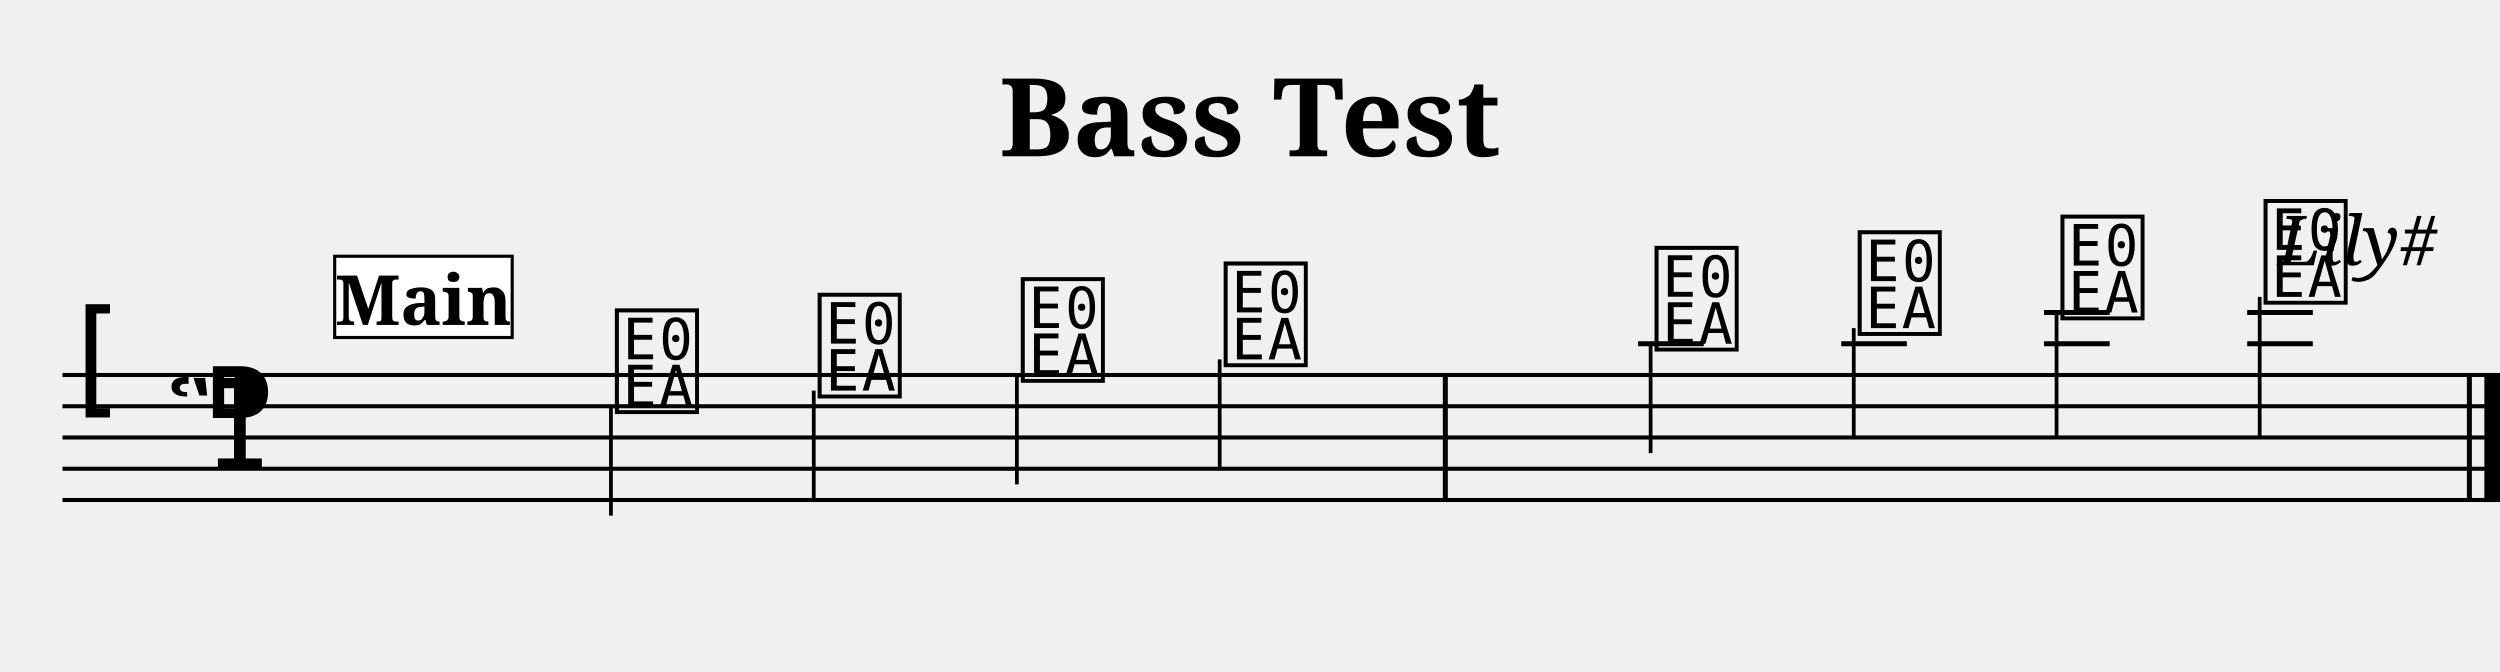
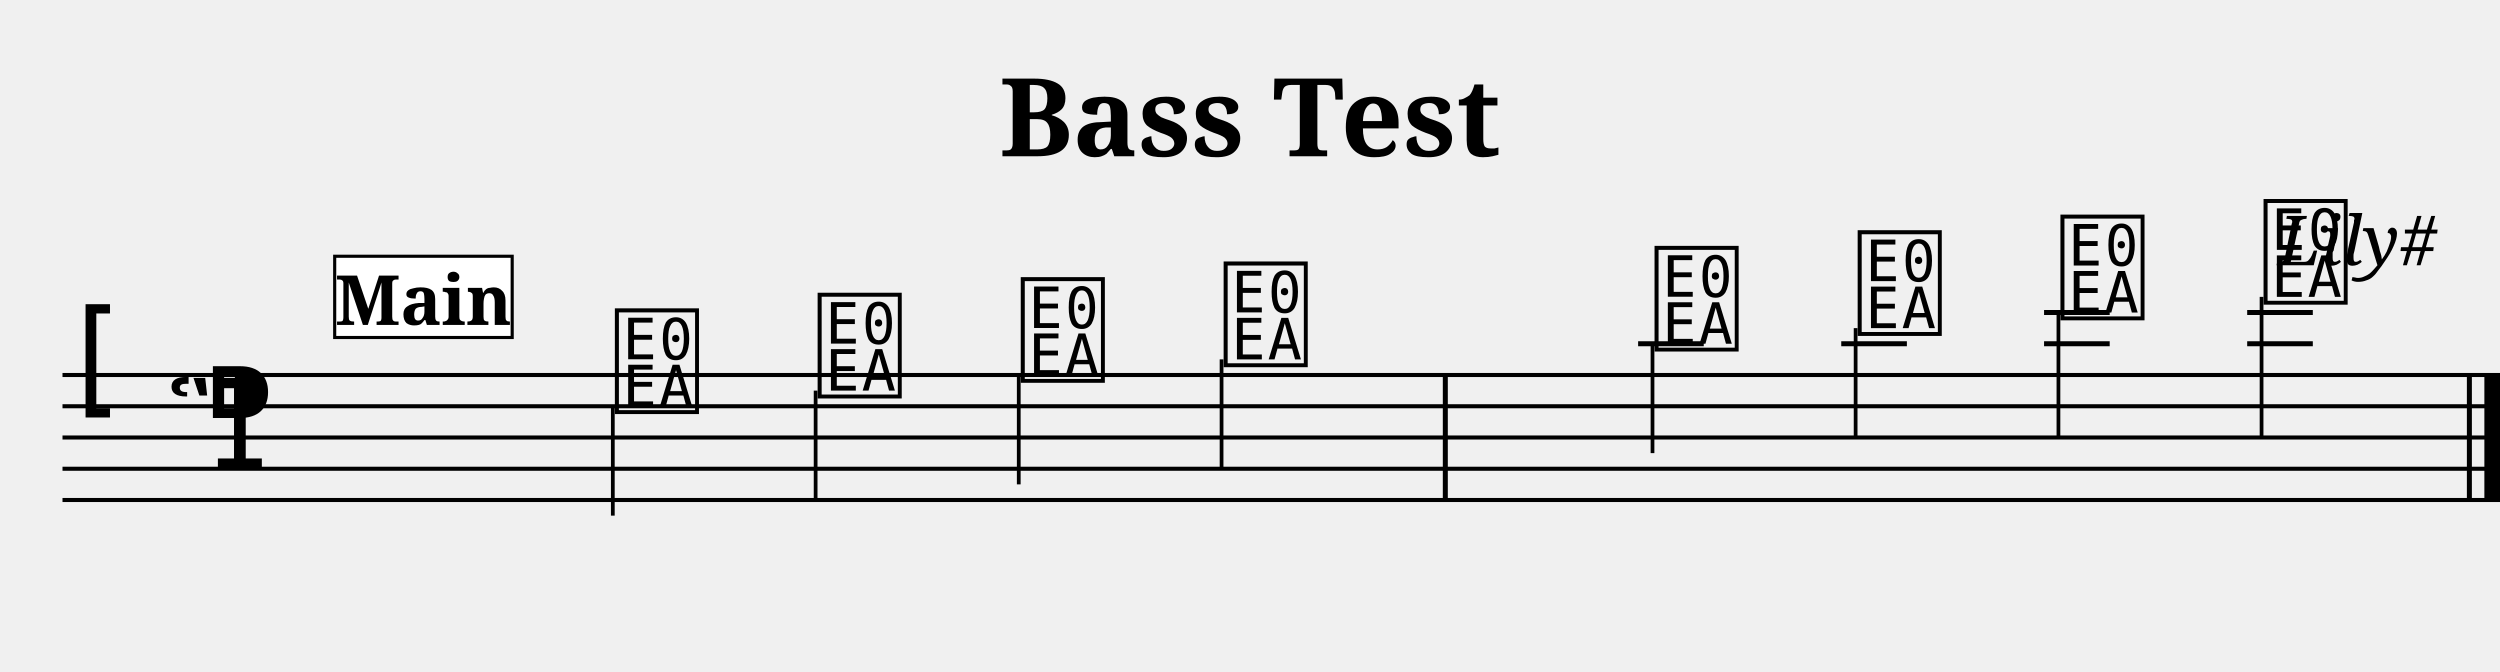
<svg xmlns="http://www.w3.org/2000/svg" width="800.0" height="215.0" viewBox="0 0 80.00 21.50">
  <style>
  @font-face { font-family: 'Emmentaler'; src: local('Emmentaler'); }
  .music { font-family: 'Emmentaler', serif; }
</style>
  <text x="40.00" y="5.00" font-size="3.49" font-family="serif" font-weight="bold" text-anchor="middle">Bass Test</text>
  <text x="78.00" y="8.49" font-size="2.20" font-family="serif" font-style="italic" text-anchor="end">Lily#</text>
  <g transform="translate(2.00,0.00) scale(1,1)">
    <line x1="0.00" y1="12.00" x2="78.00" y2="12.00" stroke="#000000" stroke-width="0.130" />
    <line x1="0.00" y1="13.00" x2="78.00" y2="13.00" stroke="#000000" stroke-width="0.130" />
    <line x1="0.00" y1="14.00" x2="78.00" y2="14.00" stroke="#000000" stroke-width="0.130" />
    <line x1="0.00" y1="15.00" x2="78.00" y2="15.00" stroke="#000000" stroke-width="0.130" />
    <line x1="0.00" y1="16.00" x2="78.00" y2="16.00" stroke="#000000" stroke-width="0.130" />
    <text class="music" x="0.30" y="13.00" font-size="4.00"></text>
    <text class="music" x="3.30" y="15.00" font-size="4.00"></text>
    <text class="music" x="4.50" y="14.00" font-size="4.00"></text>
    <text class="music" x="17.55" y="13.00" font-size="4.00" data-pos="147"></text>
-     <line x1="17.55" y1="13.00" x2="17.55" y2="16.50" stroke="#000000" stroke-width="0.120" />
+     <line x1="17.61" y1="13.00" x2="17.61" y2="16.50" stroke="#000000" stroke-width="0.120" />
    <text class="music" x="24.04" y="12.50" font-size="4.00" data-pos="152"></text>
-     <line x1="24.04" y1="12.50" x2="24.04" y2="16.00" stroke="#000000" stroke-width="0.120" />
+     <line x1="24.10" y1="12.50" x2="24.10" y2="16.00" stroke="#000000" stroke-width="0.120" />
    <text class="music" x="30.54" y="12.00" font-size="4.00" data-pos="154"></text>
-     <line x1="30.54" y1="12.00" x2="30.54" y2="15.50" stroke="#000000" stroke-width="0.120" />
+     <line x1="30.60" y1="12.00" x2="30.60" y2="15.50" stroke="#000000" stroke-width="0.120" />
    <text class="music" x="37.03" y="11.50" font-size="4.00" data-pos="156"></text>
-     <line x1="37.03" y1="11.50" x2="37.03" y2="15.00" stroke="#000000" stroke-width="0.120" />
+     <line x1="37.09" y1="11.50" x2="37.09" y2="15.00" stroke="#000000" stroke-width="0.120" />
    <text class="music" x="50.82" y="11.00" font-size="4.00" data-pos="162"></text>
    <line x1="50.42" y1="11.00" x2="52.52" y2="11.00" stroke="#000000" stroke-width="0.160" />
-     <line x1="50.82" y1="11.00" x2="50.82" y2="14.50" stroke="#000000" stroke-width="0.120" />
+     <line x1="50.88" y1="11.00" x2="50.88" y2="14.50" stroke="#000000" stroke-width="0.120" />
    <text class="music" x="57.32" y="10.50" font-size="4.00" data-pos="165"></text>
    <line x1="56.92" y1="11.00" x2="59.02" y2="11.00" stroke="#000000" stroke-width="0.160" />
-     <line x1="57.32" y1="10.50" x2="57.32" y2="14.00" stroke="#000000" stroke-width="0.120" />
+     <line x1="57.38" y1="10.50" x2="57.38" y2="14.00" stroke="#000000" stroke-width="0.120" />
    <text class="music" x="63.81" y="10.00" font-size="4.00" data-pos="167"></text>
    <line x1="63.41" y1="11.00" x2="65.51" y2="11.00" stroke="#000000" stroke-width="0.160" />
    <line x1="63.41" y1="10.00" x2="65.51" y2="10.00" stroke="#000000" stroke-width="0.160" />
-     <line x1="63.81" y1="10.00" x2="63.81" y2="14.00" stroke="#000000" stroke-width="0.120" />
+     <line x1="63.87" y1="10.00" x2="63.87" y2="14.00" stroke="#000000" stroke-width="0.120" />
    <text class="music" x="70.31" y="9.50" font-size="4.00" data-pos="169"></text>
    <line x1="69.91" y1="11.00" x2="72.01" y2="11.00" stroke="#000000" stroke-width="0.160" />
    <line x1="69.91" y1="10.00" x2="72.01" y2="10.00" stroke="#000000" stroke-width="0.160" />
-     <line x1="70.31" y1="9.50" x2="70.31" y2="14.00" stroke="#000000" stroke-width="0.120" />
+     <line x1="70.37" y1="9.50" x2="70.37" y2="14.00" stroke="#000000" stroke-width="0.120" />
    <rect x="44.17" y="12.00" width="0.16" height="4.00" fill="#000000" />
    <rect x="76.94" y="12.00" width="0.16" height="4.00" fill="#000000" />
    <rect x="77.50" y="12.00" width="0.50" height="4.00" fill="#000000" />
    <rect x="8.71" y="8.20" width="5.68" height="2.60" fill="#FFFFFF" stroke="#000000" stroke-width="0.100" data-pos="0" />
    <text x="11.55" y="10.40" font-size="2.20" font-family="serif" font-weight="bold" text-anchor="middle" fill="#000000" data-pos="0">Main</text>
  </g>
</svg>
